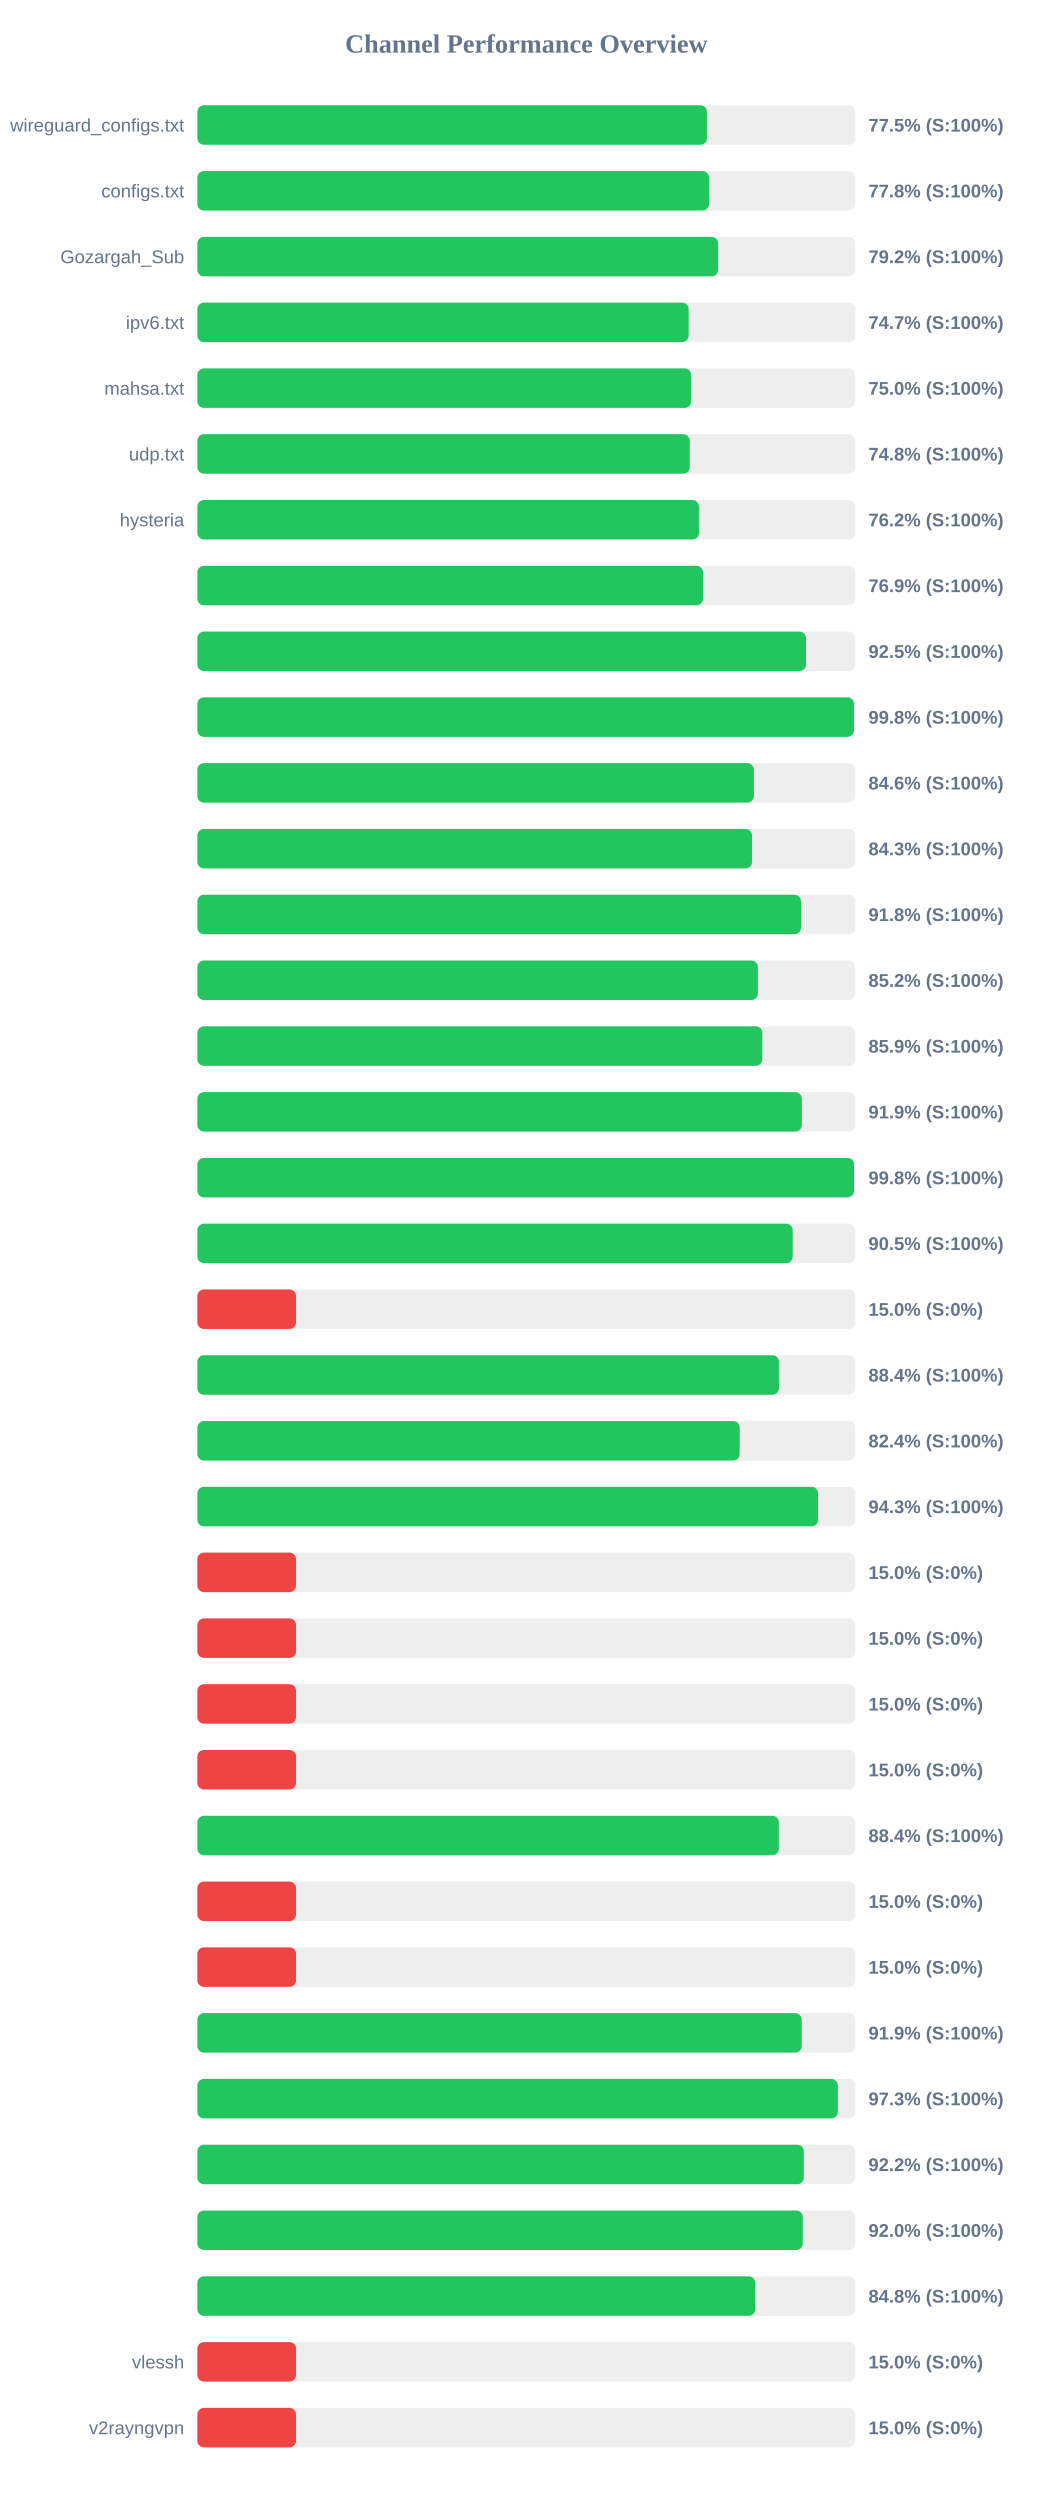
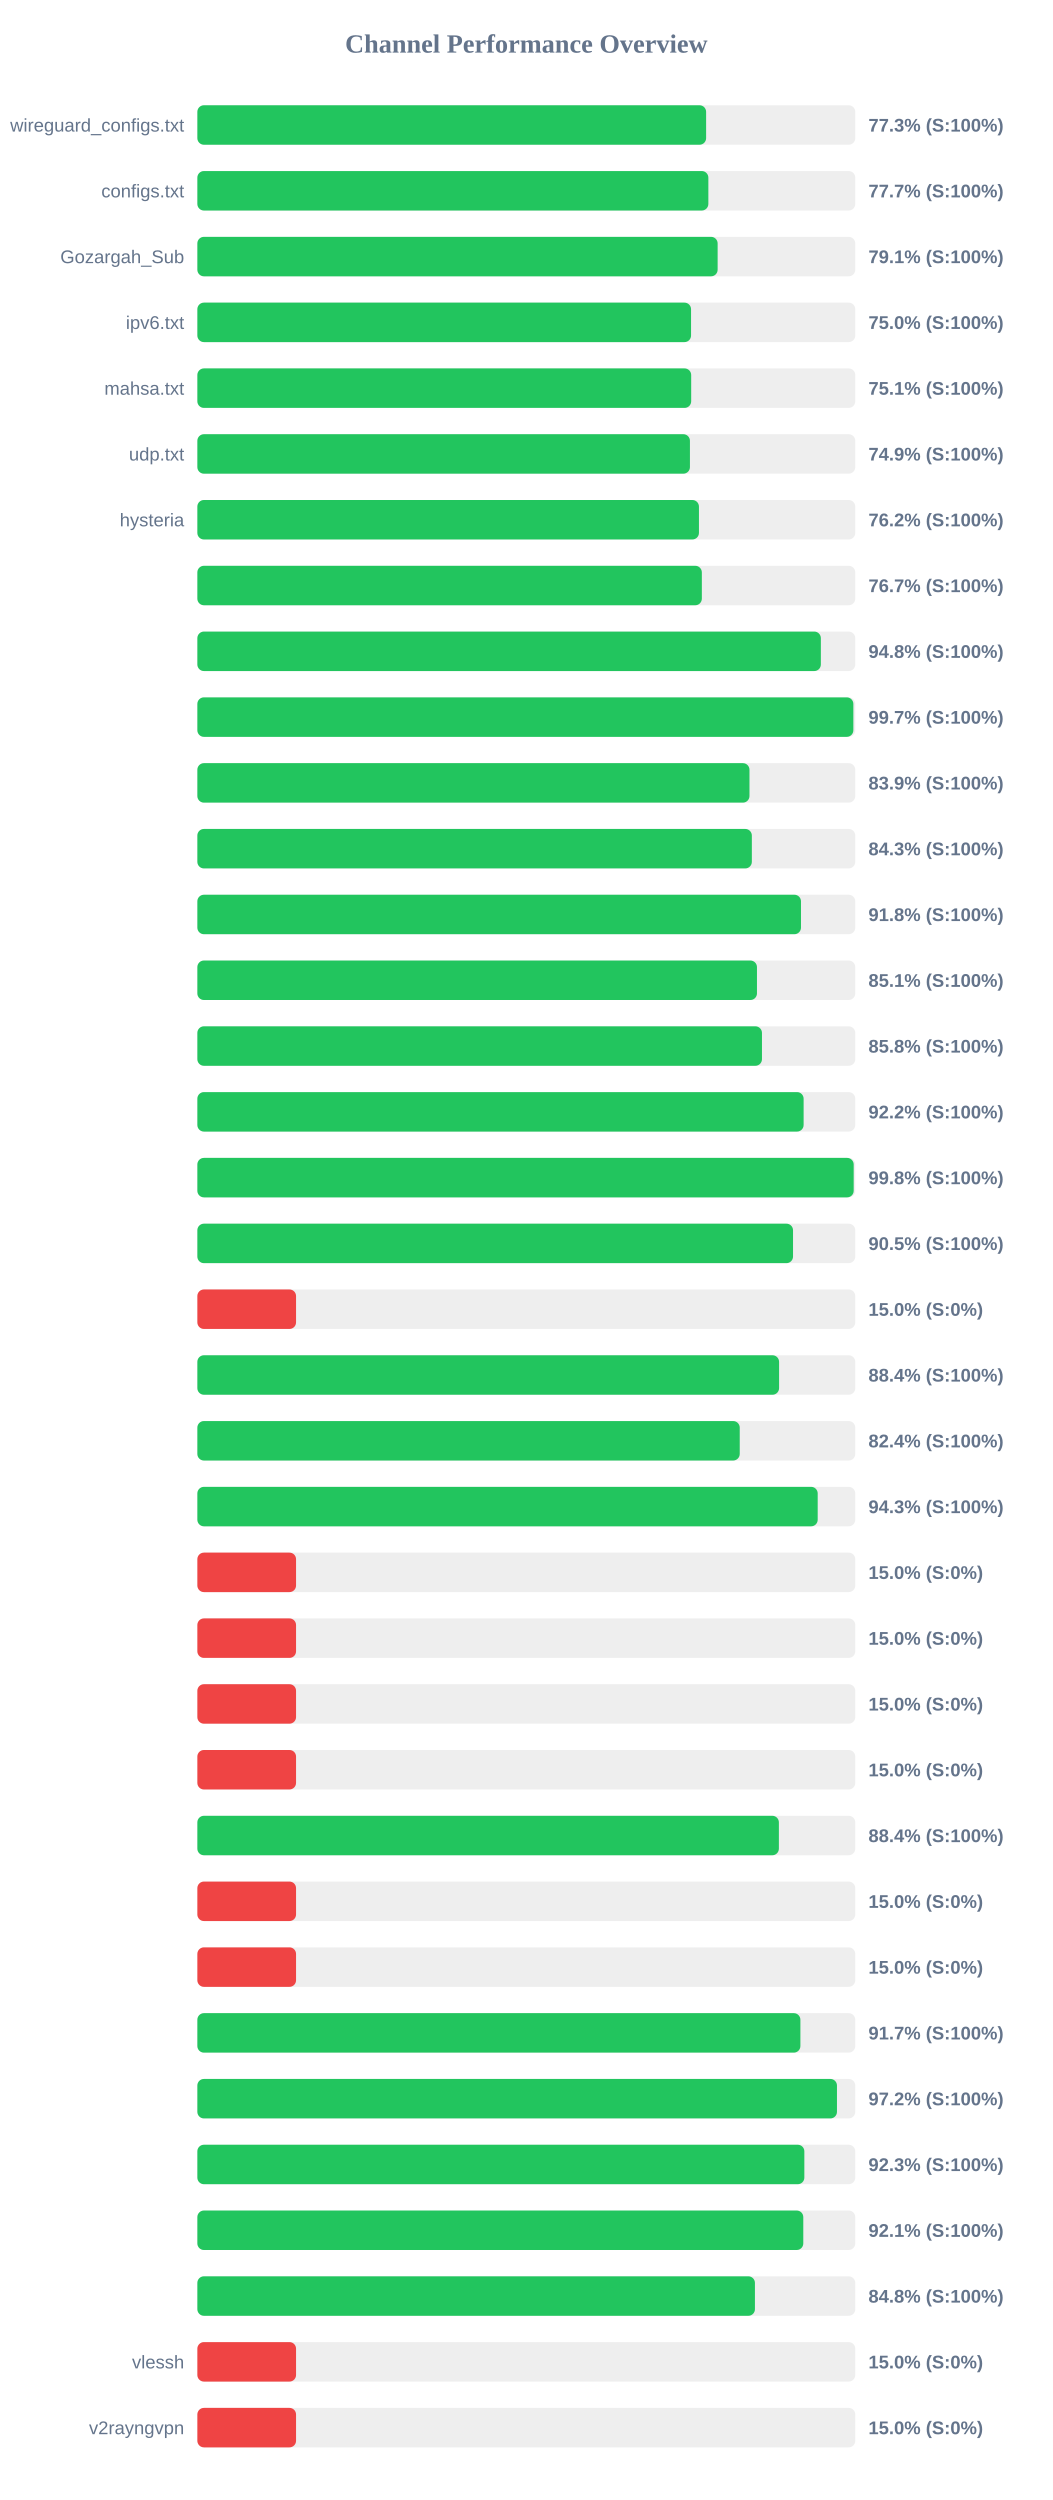
<svg xmlns="http://www.w3.org/2000/svg" width="800" height="1900" version="1.1">
  <style>
        .row { font: 14px Arial; fill: #64748b; }
        .score { font: bold 14px Arial; fill: #64748b; }
    </style>
  <text x="400" y="40" text-anchor="middle" font-size="20px" font-weight="bold" fill="#64748b">Channel Performance Overview</text>
  <rect x="150" y="80" width="500" height="30" fill="#eee" rx="5" />
-   <rect x="150" y="80" width="387.25" height="30" fill="#22c55e" rx="5" />
+   <rect x="150" y="80" width="386.65" height="30" fill="#22c55e" rx="5" />
  <text x="140" y="100" text-anchor="end" class="row">wireguard_configs.txt</text>
-   <text x="660" y="100" text-anchor="start" class="score">77.5% (S:100%)</text>
+   <text x="660" y="100" text-anchor="start" class="score">77.3% (S:100%)</text>
  <rect x="150" y="130" width="500" height="30" fill="#eee" rx="5" />
-   <rect x="150" y="130" width="388.85" height="30" fill="#22c55e" rx="5" />
+   <rect x="150" y="130" width="388.35" height="30" fill="#22c55e" rx="5" />
  <text x="140" y="150" text-anchor="end" class="row">configs.txt</text>
-   <text x="660" y="150" text-anchor="start" class="score">77.8% (S:100%)</text>
+   <text x="660" y="150" text-anchor="start" class="score">77.7% (S:100%)</text>
  <rect x="150" y="180" width="500" height="30" fill="#eee" rx="5" />
-   <rect x="150" y="180" width="395.8" height="30" fill="#22c55e" rx="5" />
+   <rect x="150" y="180" width="395.4" height="30" fill="#22c55e" rx="5" />
  <text x="140" y="200" text-anchor="end" class="row">Gozargah_Sub</text>
-   <text x="660" y="200" text-anchor="start" class="score">79.2% (S:100%)</text>
+   <text x="660" y="200" text-anchor="start" class="score">79.1% (S:100%)</text>
  <rect x="150" y="230" width="500" height="30" fill="#eee" rx="5" />
-   <rect x="150" y="230" width="373.35" height="30" fill="#22c55e" rx="5" />
+   <rect x="150" y="230" width="375.2" height="30" fill="#22c55e" rx="5" />
  <text x="140" y="250" text-anchor="end" class="row">ipv6.txt</text>
-   <text x="660" y="250" text-anchor="start" class="score">74.7% (S:100%)</text>
+   <text x="660" y="250" text-anchor="start" class="score">75.0% (S:100%)</text>
  <rect x="150" y="280" width="500" height="30" fill="#eee" rx="5" />
-   <rect x="150" y="280" width="375.25" height="30" fill="#22c55e" rx="5" />
+   <rect x="150" y="280" width="375.3" height="30" fill="#22c55e" rx="5" />
  <text x="140" y="300" text-anchor="end" class="row">mahsa.txt</text>
-   <text x="660" y="300" text-anchor="start" class="score">75.0% (S:100%)</text>
+   <text x="660" y="300" text-anchor="start" class="score">75.1% (S:100%)</text>
  <rect x="150" y="330" width="500" height="30" fill="#eee" rx="5" />
-   <rect x="150" y="330" width="374.2" height="30" fill="#22c55e" rx="5" />
+   <rect x="150" y="330" width="374.35" height="30" fill="#22c55e" rx="5" />
  <text x="140" y="350" text-anchor="end" class="row">udp.txt</text>
-   <text x="660" y="350" text-anchor="start" class="score">74.8% (S:100%)</text>
+   <text x="660" y="350" text-anchor="start" class="score">74.9% (S:100%)</text>
  <rect x="150" y="380" width="500" height="30" fill="#eee" rx="5" />
  <rect x="150" y="380" width="381.2" height="30" fill="#22c55e" rx="5" />
  <text x="140" y="400" text-anchor="end" class="row">hysteria</text>
  <text x="660" y="400" text-anchor="start" class="score">76.2% (S:100%)</text>
  <rect x="150" y="430" width="500" height="30" fill="#eee" rx="5" />
-   <rect x="150" y="430" width="384.3" height="30" fill="#22c55e" rx="5" />
+   <rect x="150" y="430" width="383.4" height="30" fill="#22c55e" rx="5" />
  <text x="140" y="450" text-anchor="end" class="row" />
-   <text x="660" y="450" text-anchor="start" class="score">76.9% (S:100%)</text>
+   <text x="660" y="450" text-anchor="start" class="score">76.7% (S:100%)</text>
  <rect x="150" y="480" width="500" height="30" fill="#eee" rx="5" />
-   <rect x="150" y="480" width="462.55" height="30" fill="#22c55e" rx="5" />
+   <rect x="150" y="480" width="473.85" height="30" fill="#22c55e" rx="5" />
  <text x="140" y="500" text-anchor="end" class="row" />
-   <text x="660" y="500" text-anchor="start" class="score">92.5% (S:100%)</text>
+   <text x="660" y="500" text-anchor="start" class="score">94.8% (S:100%)</text>
  <rect x="150" y="530" width="500" height="30" fill="#eee" rx="5" />
-   <rect x="150" y="530" width="499.0" height="30" fill="#22c55e" rx="5" />
+   <rect x="150" y="530" width="498.55" height="30" fill="#22c55e" rx="5" />
  <text x="140" y="550" text-anchor="end" class="row" />
-   <text x="660" y="550" text-anchor="start" class="score">99.8% (S:100%)</text>
+   <text x="660" y="550" text-anchor="start" class="score">99.7% (S:100%)</text>
  <rect x="150" y="580" width="500" height="30" fill="#eee" rx="5" />
-   <rect x="150" y="580" width="422.95" height="30" fill="#22c55e" rx="5" />
+   <rect x="150" y="580" width="419.6" height="30" fill="#22c55e" rx="5" />
  <text x="140" y="600" text-anchor="end" class="row" />
-   <text x="660" y="600" text-anchor="start" class="score">84.6% (S:100%)</text>
+   <text x="660" y="600" text-anchor="start" class="score">83.9% (S:100%)</text>
  <rect x="150" y="630" width="500" height="30" fill="#eee" rx="5" />
-   <rect x="150" y="630" width="421.55" height="30" fill="#22c55e" rx="5" />
+   <rect x="150" y="630" width="421.4" height="30" fill="#22c55e" rx="5" />
  <text x="140" y="650" text-anchor="end" class="row" />
  <text x="660" y="650" text-anchor="start" class="score">84.3% (S:100%)</text>
  <rect x="150" y="680" width="500" height="30" fill="#eee" rx="5" />
  <rect x="150" y="680" width="458.75" height="30" fill="#22c55e" rx="5" />
  <text x="140" y="700" text-anchor="end" class="row" />
  <text x="660" y="700" text-anchor="start" class="score">91.8% (S:100%)</text>
  <rect x="150" y="730" width="500" height="30" fill="#eee" rx="5" />
-   <rect x="150" y="730" width="426.0" height="30" fill="#22c55e" rx="5" />
+   <rect x="150" y="730" width="425.3" height="30" fill="#22c55e" rx="5" />
  <text x="140" y="750" text-anchor="end" class="row" />
-   <text x="660" y="750" text-anchor="start" class="score">85.2% (S:100%)</text>
+   <text x="660" y="750" text-anchor="start" class="score">85.1% (S:100%)</text>
  <rect x="150" y="780" width="500" height="30" fill="#eee" rx="5" />
-   <rect x="150" y="780" width="429.35" height="30" fill="#22c55e" rx="5" />
+   <rect x="150" y="780" width="429.1" height="30" fill="#22c55e" rx="5" />
  <text x="140" y="800" text-anchor="end" class="row" />
-   <text x="660" y="800" text-anchor="start" class="score">85.9% (S:100%)</text>
+   <text x="660" y="800" text-anchor="start" class="score">85.8% (S:100%)</text>
  <rect x="150" y="830" width="500" height="30" fill="#eee" rx="5" />
-   <rect x="150" y="830" width="459.4" height="30" fill="#22c55e" rx="5" />
+   <rect x="150" y="830" width="460.75" height="30" fill="#22c55e" rx="5" />
  <text x="140" y="850" text-anchor="end" class="row" />
-   <text x="660" y="850" text-anchor="start" class="score">91.9% (S:100%)</text>
+   <text x="660" y="850" text-anchor="start" class="score">92.2% (S:100%)</text>
  <rect x="150" y="880" width="500" height="30" fill="#eee" rx="5" />
-   <rect x="150" y="880" width="499.05" height="30" fill="#22c55e" rx="5" />
+   <rect x="150" y="880" width="498.8" height="30" fill="#22c55e" rx="5" />
  <text x="140" y="900" text-anchor="end" class="row" />
  <text x="660" y="900" text-anchor="start" class="score">99.8% (S:100%)</text>
  <rect x="150" y="930" width="500" height="30" fill="#eee" rx="5" />
-   <rect x="150" y="930" width="452.45" height="30" fill="#22c55e" rx="5" />
+   <rect x="150" y="930" width="452.7" height="30" fill="#22c55e" rx="5" />
  <text x="140" y="950" text-anchor="end" class="row" />
  <text x="660" y="950" text-anchor="start" class="score">90.5% (S:100%)</text>
  <rect x="150" y="980" width="500" height="30" fill="#eee" rx="5" />
  <rect x="150" y="980" width="75.0" height="30" fill="#ef4444" rx="5" />
  <text x="140" y="1000" text-anchor="end" class="row" />
  <text x="660" y="1000" text-anchor="start" class="score">15.0% (S:0%)</text>
  <rect x="150" y="1030" width="500" height="30" fill="#eee" rx="5" />
-   <rect x="150" y="1030" width="442.0" height="30" fill="#22c55e" rx="5" />
+   <rect x="150" y="1030" width="442.1" height="30" fill="#22c55e" rx="5" />
  <text x="140" y="1050" text-anchor="end" class="row" />
  <text x="660" y="1050" text-anchor="start" class="score">88.4% (S:100%)</text>
  <rect x="150" y="1080" width="500" height="30" fill="#eee" rx="5" />
-   <rect x="150" y="1080" width="412.15" height="30" fill="#22c55e" rx="5" />
+   <rect x="150" y="1080" width="412.2" height="30" fill="#22c55e" rx="5" />
  <text x="140" y="1100" text-anchor="end" class="row" />
  <text x="660" y="1100" text-anchor="start" class="score">82.4% (S:100%)</text>
  <rect x="150" y="1130" width="500" height="30" fill="#eee" rx="5" />
-   <rect x="150" y="1130" width="471.75" height="30" fill="#22c55e" rx="5" />
+   <rect x="150" y="1130" width="471.45" height="30" fill="#22c55e" rx="5" />
  <text x="140" y="1150" text-anchor="end" class="row" />
  <text x="660" y="1150" text-anchor="start" class="score">94.3% (S:100%)</text>
  <rect x="150" y="1180" width="500" height="30" fill="#eee" rx="5" />
  <rect x="150" y="1180" width="75.0" height="30" fill="#ef4444" rx="5" />
  <text x="140" y="1200" text-anchor="end" class="row" />
  <text x="660" y="1200" text-anchor="start" class="score">15.0% (S:0%)</text>
  <rect x="150" y="1230" width="500" height="30" fill="#eee" rx="5" />
  <rect x="150" y="1230" width="75.0" height="30" fill="#ef4444" rx="5" />
  <text x="140" y="1250" text-anchor="end" class="row" />
  <text x="660" y="1250" text-anchor="start" class="score">15.0% (S:0%)</text>
  <rect x="150" y="1280" width="500" height="30" fill="#eee" rx="5" />
  <rect x="150" y="1280" width="75.0" height="30" fill="#ef4444" rx="5" />
  <text x="140" y="1300" text-anchor="end" class="row" />
  <text x="660" y="1300" text-anchor="start" class="score">15.0% (S:0%)</text>
  <rect x="150" y="1330" width="500" height="30" fill="#eee" rx="5" />
  <rect x="150" y="1330" width="75.0" height="30" fill="#ef4444" rx="5" />
  <text x="140" y="1350" text-anchor="end" class="row" />
  <text x="660" y="1350" text-anchor="start" class="score">15.0% (S:0%)</text>
  <rect x="150" y="1380" width="500" height="30" fill="#eee" rx="5" />
-   <rect x="150" y="1380" width="441.9" height="30" fill="#22c55e" rx="5" />
+   <rect x="150" y="1380" width="441.95" height="30" fill="#22c55e" rx="5" />
  <text x="140" y="1400" text-anchor="end" class="row" />
  <text x="660" y="1400" text-anchor="start" class="score">88.4% (S:100%)</text>
  <rect x="150" y="1430" width="500" height="30" fill="#eee" rx="5" />
  <rect x="150" y="1430" width="75.0" height="30" fill="#ef4444" rx="5" />
  <text x="140" y="1450" text-anchor="end" class="row" />
  <text x="660" y="1450" text-anchor="start" class="score">15.0% (S:0%)</text>
  <rect x="150" y="1480" width="500" height="30" fill="#eee" rx="5" />
  <rect x="150" y="1480" width="75.0" height="30" fill="#ef4444" rx="5" />
  <text x="140" y="1500" text-anchor="end" class="row" />
  <text x="660" y="1500" text-anchor="start" class="score">15.0% (S:0%)</text>
  <rect x="150" y="1530" width="500" height="30" fill="#eee" rx="5" />
-   <rect x="150" y="1530" width="459.3" height="30" fill="#22c55e" rx="5" />
+   <rect x="150" y="1530" width="458.3" height="30" fill="#22c55e" rx="5" />
  <text x="140" y="1550" text-anchor="end" class="row" />
-   <text x="660" y="1550" text-anchor="start" class="score">91.9% (S:100%)</text>
+   <text x="660" y="1550" text-anchor="start" class="score">91.7% (S:100%)</text>
  <rect x="150" y="1580" width="500" height="30" fill="#eee" rx="5" />
-   <rect x="150" y="1580" width="486.75" height="30" fill="#22c55e" rx="5" />
+   <rect x="150" y="1580" width="486.1" height="30" fill="#22c55e" rx="5" />
  <text x="140" y="1600" text-anchor="end" class="row" />
-   <text x="660" y="1600" text-anchor="start" class="score">97.3% (S:100%)</text>
+   <text x="660" y="1600" text-anchor="start" class="score">97.2% (S:100%)</text>
  <rect x="150" y="1630" width="500" height="30" fill="#eee" rx="5" />
-   <rect x="150" y="1630" width="460.9" height="30" fill="#22c55e" rx="5" />
+   <rect x="150" y="1630" width="461.3" height="30" fill="#22c55e" rx="5" />
  <text x="140" y="1650" text-anchor="end" class="row" />
-   <text x="660" y="1650" text-anchor="start" class="score">92.2% (S:100%)</text>
+   <text x="660" y="1650" text-anchor="start" class="score">92.3% (S:100%)</text>
  <rect x="150" y="1680" width="500" height="30" fill="#eee" rx="5" />
-   <rect x="150" y="1680" width="460.1" height="30" fill="#22c55e" rx="5" />
+   <rect x="150" y="1680" width="460.5" height="30" fill="#22c55e" rx="5" />
  <text x="140" y="1700" text-anchor="end" class="row" />
-   <text x="660" y="1700" text-anchor="start" class="score">92.0% (S:100%)</text>
+   <text x="660" y="1700" text-anchor="start" class="score">92.1% (S:100%)</text>
  <rect x="150" y="1730" width="500" height="30" fill="#eee" rx="5" />
-   <rect x="150" y="1730" width="423.95" height="30" fill="#22c55e" rx="5" />
+   <rect x="150" y="1730" width="423.75" height="30" fill="#22c55e" rx="5" />
  <text x="140" y="1750" text-anchor="end" class="row" />
  <text x="660" y="1750" text-anchor="start" class="score">84.8% (S:100%)</text>
  <rect x="150" y="1780" width="500" height="30" fill="#eee" rx="5" />
  <rect x="150" y="1780" width="75.0" height="30" fill="#ef4444" rx="5" />
  <text x="140" y="1800" text-anchor="end" class="row">vlessh</text>
  <text x="660" y="1800" text-anchor="start" class="score">15.0% (S:0%)</text>
  <rect x="150" y="1830" width="500" height="30" fill="#eee" rx="5" />
  <rect x="150" y="1830" width="75.0" height="30" fill="#ef4444" rx="5" />
  <text x="140" y="1850" text-anchor="end" class="row">v2rayngvpn</text>
  <text x="660" y="1850" text-anchor="start" class="score">15.0% (S:0%)</text>
</svg>
